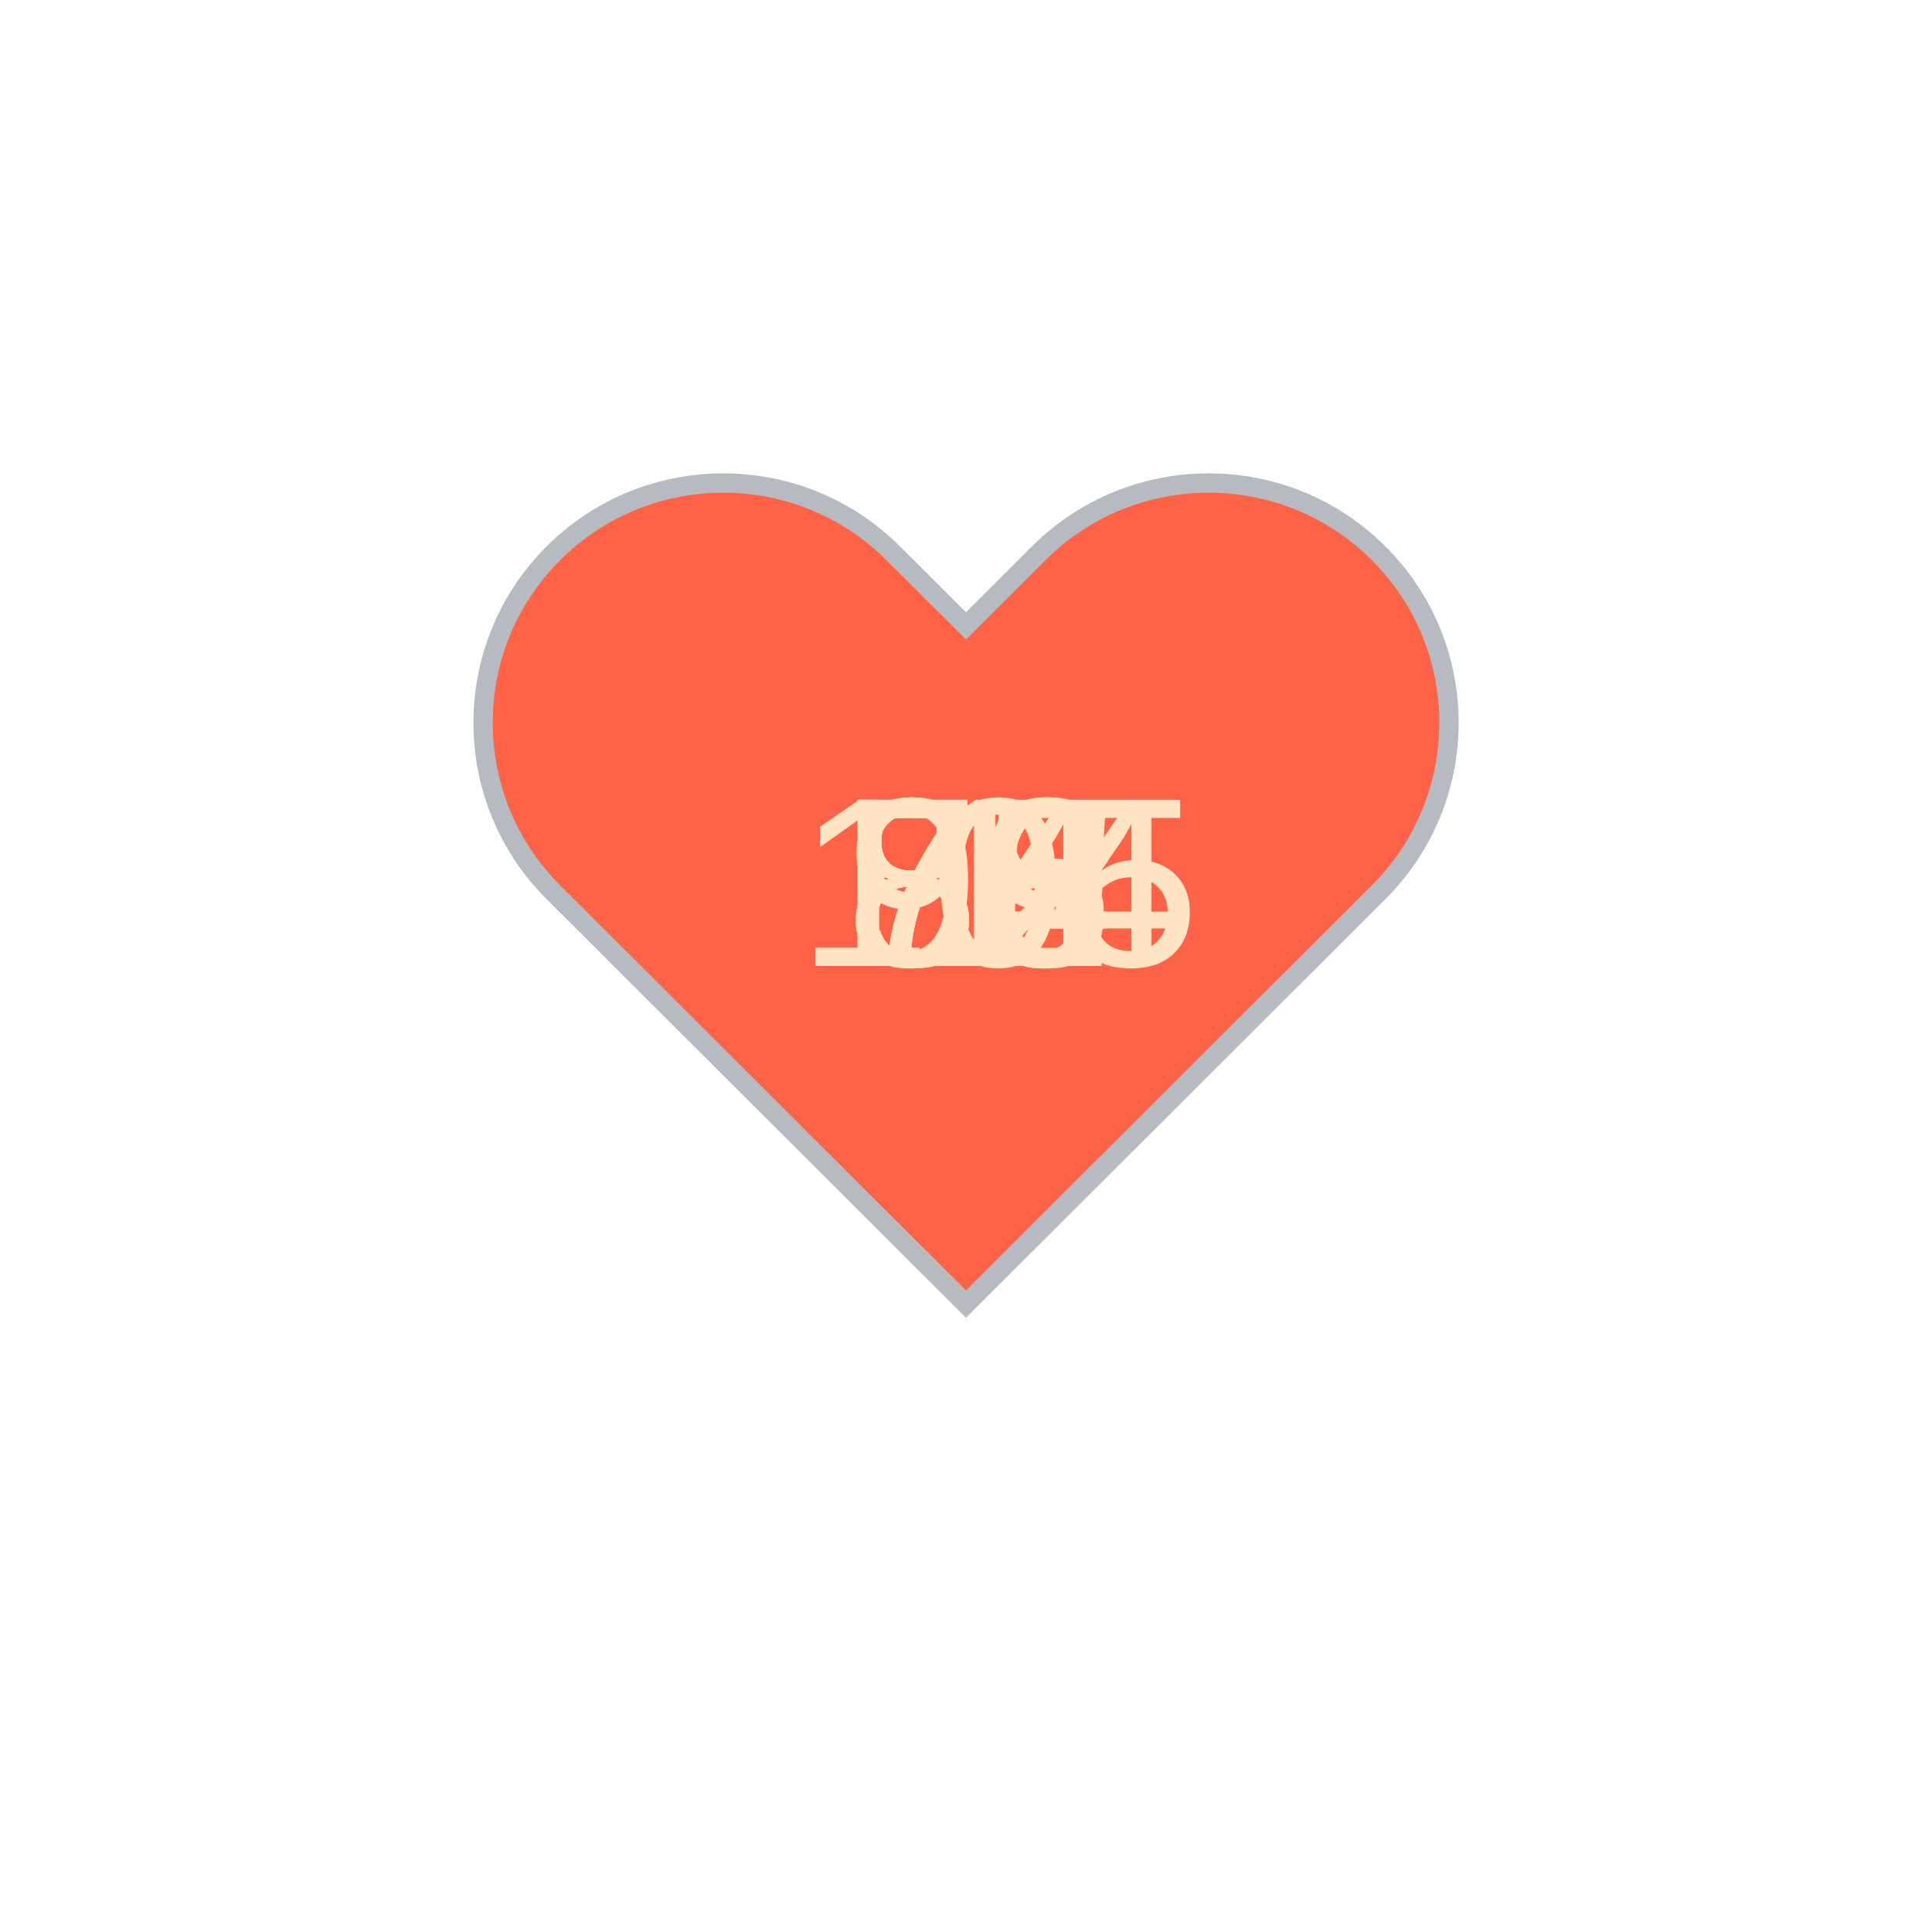
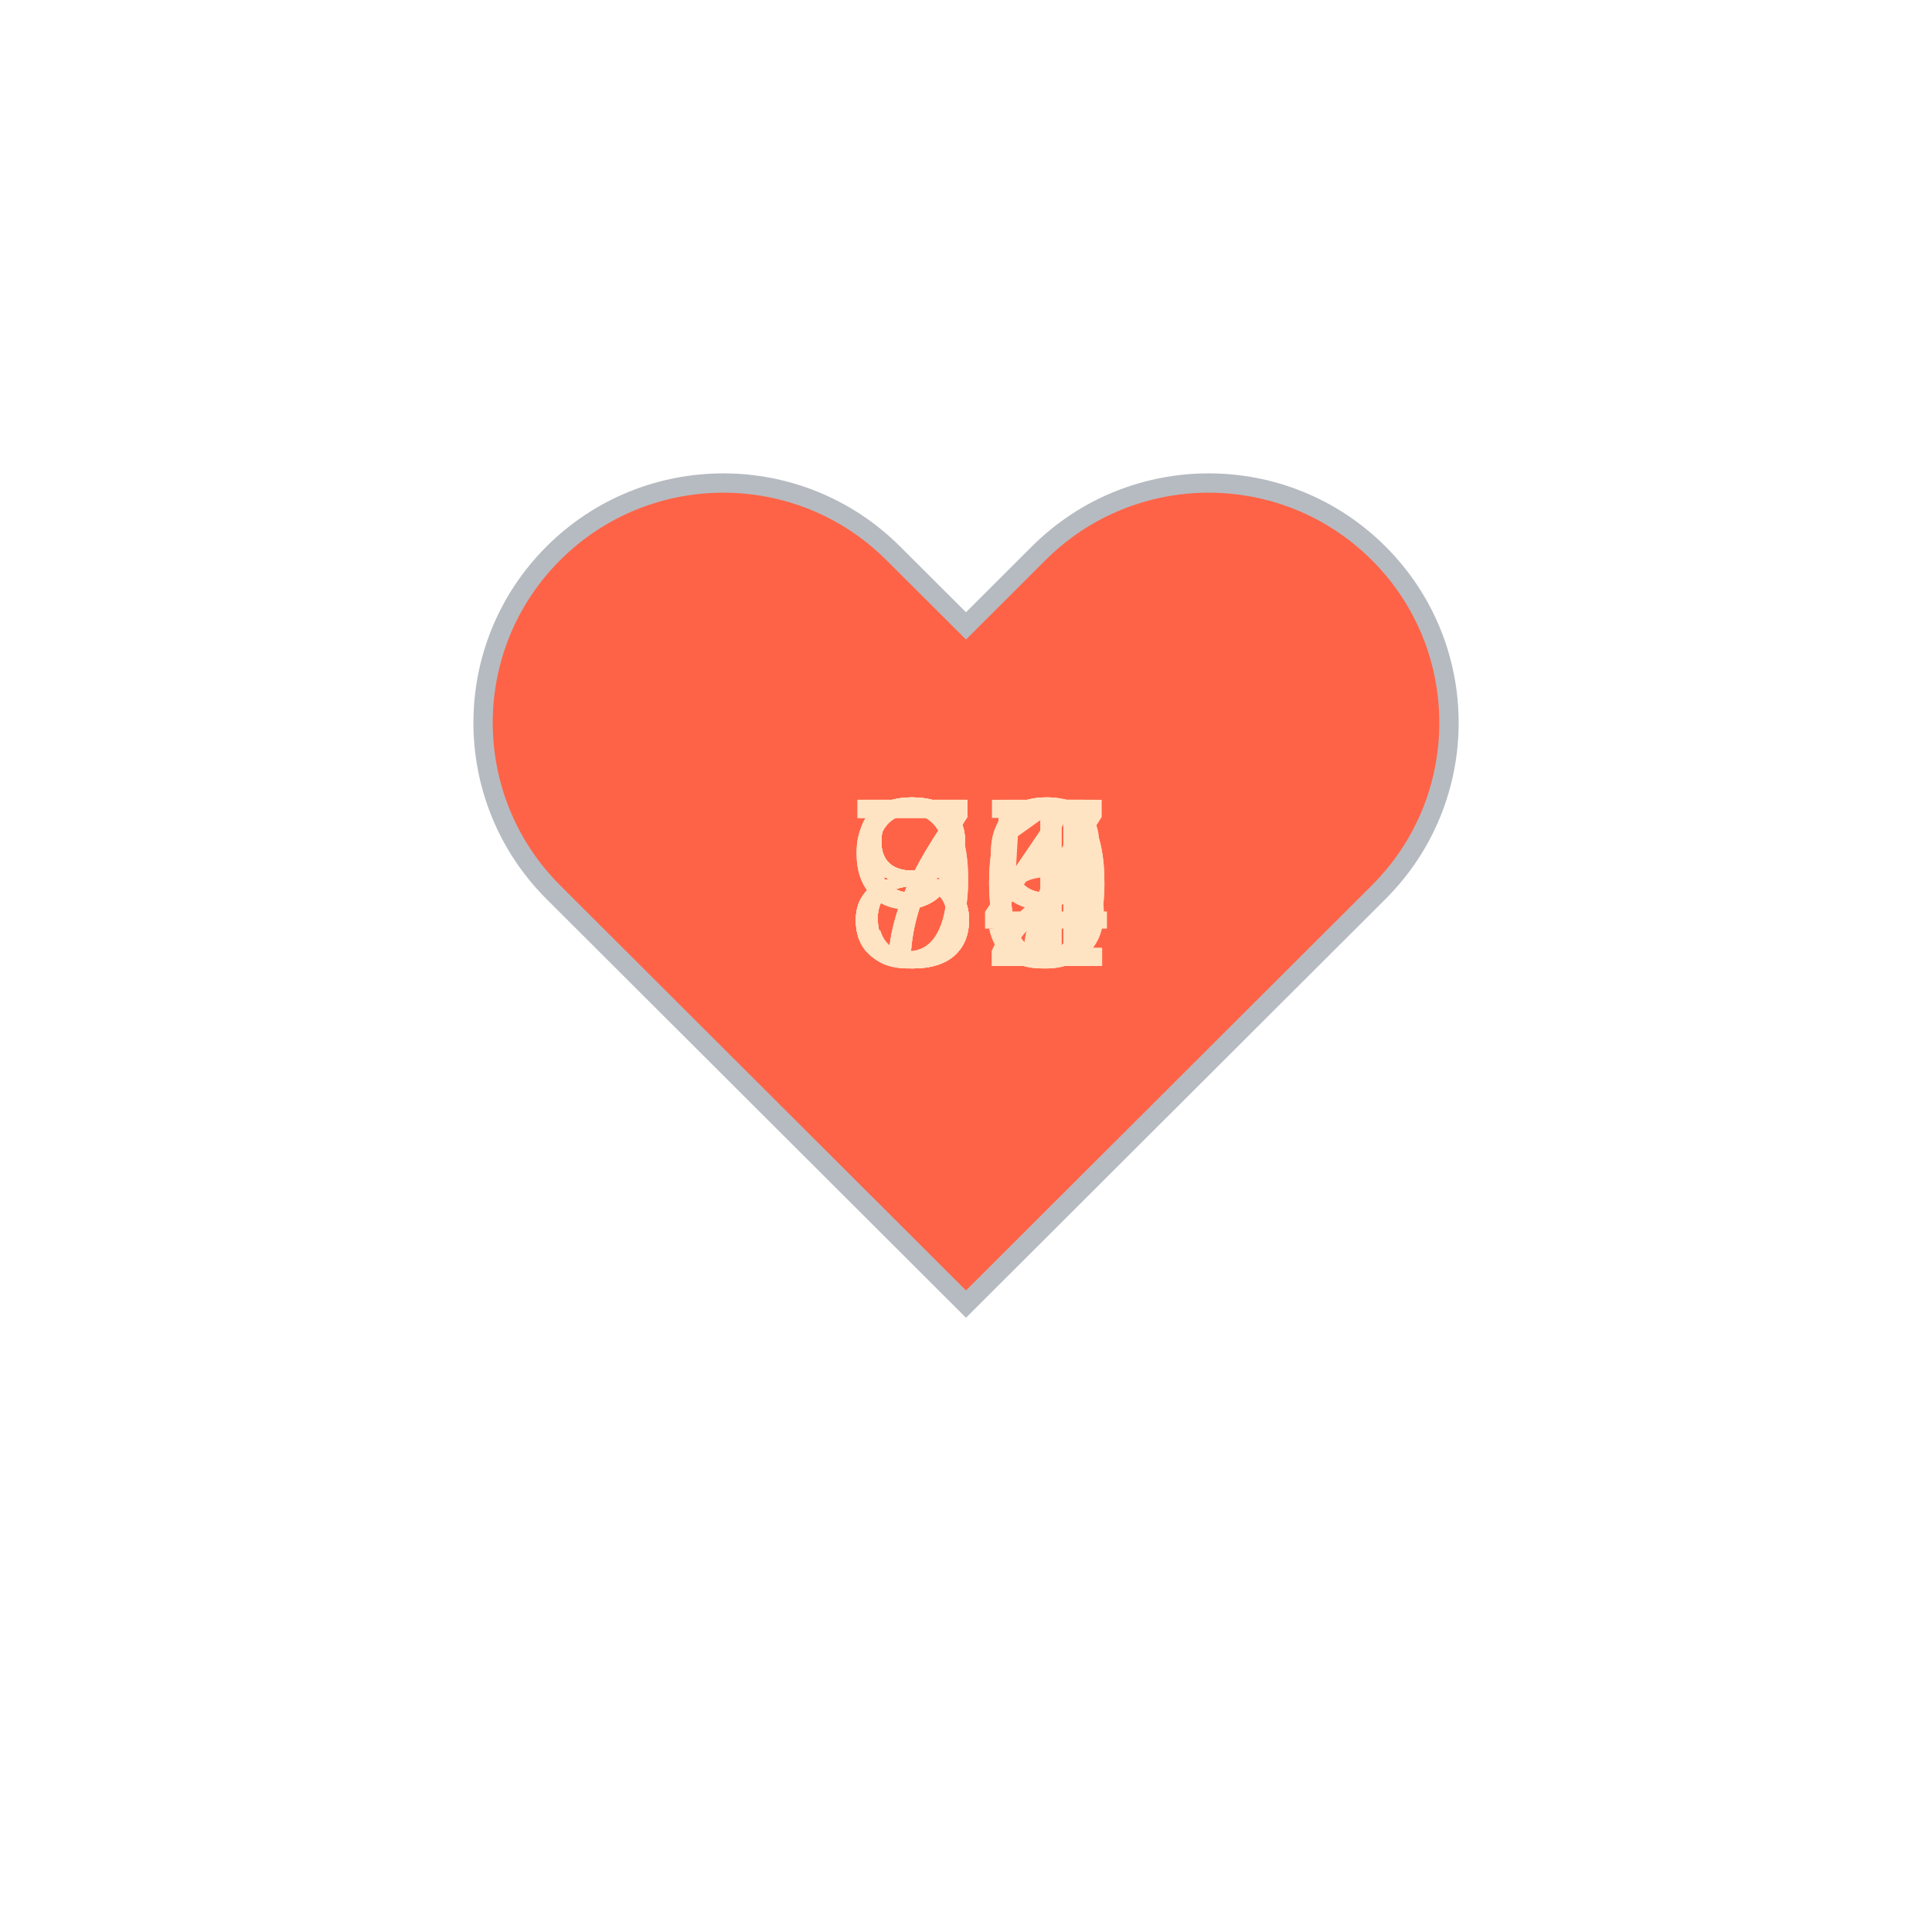
<svg xmlns="http://www.w3.org/2000/svg" baseProfile="full" height="150" version="1.1" viewBox="0,0,200,200" width="150">
  <defs />
  <g transform="translate(100 100)">
    <path d="M92.71,7.27L92.71,7.27c-9.71-9.69-25.46-9.69-35.18,0L50,14.79l-7.54-7.52C32.75-2.42,17-2.42,7.29,7.27v0 c-9.71,9.69-9.71,25.41,0,35.1L50,85l42.71-42.63C102.43,32.68,102.43,16.96,92.71,7.27z" fill="tomato" stroke="#B6BBC1" stroke-width="2" transform="translate(-50 -50)" />
    <animateTransform additive="sum" attributeName="transform" dur="1.2s" repeatCount="indefinite" type="scale" values="1; 1.5; 1.25; 1.5; 1.5; 1;" />
-     <text fill="bisque" style="font-size:25px; font-family:Arial" transform="translate(-12.5 0)">79<animate attributeName="visibility" dur="12.0s" keyTimes="0;0.1;0.2;0.3;0.4;0.5;0.6;0.7;0.8;0.9;1.0" repeatCount="indefinite" values="visible;hidden;hidden;hidden;hidden;hidden;hidden;hidden;hidden;hidden;hidden" />
+     <text fill="bisque" style="font-size:25px; font-family:Arial" transform="translate(-12.5 0)">75<animate attributeName="visibility" dur="12.0s" keyTimes="0;0.1;0.2;0.3;0.4;0.5;0.6;0.7;0.8;0.9;1.0" repeatCount="indefinite" values="visible;hidden;hidden;hidden;hidden;hidden;hidden;hidden;hidden;hidden;hidden" />
    </text>
    <text fill="bisque" style="font-size:25px; font-family:Arial" transform="translate(-12.5 0)">84<animate attributeName="visibility" dur="12.0s" keyTimes="0;0.1;0.2;0.3;0.4;0.5;0.6;0.7;0.8;0.9;1.0" repeatCount="indefinite" values="hidden;visible;hidden;hidden;hidden;hidden;hidden;hidden;hidden;hidden;hidden" />
    </text>
-     <text fill="bisque" style="font-size:25px; font-family:Arial" transform="translate(-12.5 0)">92<animate attributeName="visibility" dur="12.0s" keyTimes="0;0.1;0.2;0.3;0.4;0.5;0.6;0.7;0.8;0.9;1.0" repeatCount="indefinite" values="hidden;hidden;visible;hidden;hidden;hidden;hidden;hidden;hidden;hidden;hidden" />
+     <text fill="bisque" style="font-size:25px; font-family:Arial" transform="translate(-12.5 0)">87<animate attributeName="visibility" dur="12.0s" keyTimes="0;0.1;0.2;0.3;0.4;0.5;0.6;0.7;0.8;0.9;1.0" repeatCount="indefinite" values="hidden;hidden;visible;hidden;hidden;hidden;hidden;hidden;hidden;hidden;hidden" />
    </text>
-     <text fill="bisque" style="font-size:25px; font-family:Arial" transform="translate(-12.5 0)">85<animate attributeName="visibility" dur="12.0s" keyTimes="0;0.1;0.2;0.3;0.4;0.5;0.6;0.7;0.8;0.9;1.0" repeatCount="indefinite" values="hidden;hidden;hidden;visible;hidden;hidden;hidden;hidden;hidden;hidden;hidden" />
+     <text fill="bisque" style="font-size:25px; font-family:Arial" transform="translate(-12.5 0)">82<animate attributeName="visibility" dur="12.0s" keyTimes="0;0.1;0.2;0.3;0.4;0.5;0.6;0.7;0.8;0.9;1.0" repeatCount="indefinite" values="hidden;hidden;hidden;visible;hidden;hidden;hidden;hidden;hidden;hidden;hidden" />
    </text>
-     <text fill="bisque" style="font-size:25px; font-family:Arial" transform="translate(-12.5 0)">79<animate attributeName="visibility" dur="12.0s" keyTimes="0;0.1;0.2;0.3;0.4;0.5;0.6;0.7;0.8;0.9;1.0" repeatCount="indefinite" values="hidden;hidden;hidden;hidden;visible;hidden;hidden;hidden;hidden;hidden;hidden" />
+     <text fill="bisque" style="font-size:25px; font-family:Arial" transform="translate(-12.5 0)">80<animate attributeName="visibility" dur="12.0s" keyTimes="0;0.1;0.2;0.3;0.4;0.5;0.6;0.7;0.8;0.9;1.0" repeatCount="indefinite" values="hidden;hidden;hidden;hidden;visible;hidden;hidden;hidden;hidden;hidden;hidden" />
    </text>
-     <text fill="bisque" style="font-size:25px; font-family:Arial" transform="translate(-12.5 0)">76<animate attributeName="visibility" dur="12.0s" keyTimes="0;0.1;0.2;0.3;0.4;0.5;0.6;0.7;0.8;0.9;1.0" repeatCount="indefinite" values="hidden;hidden;hidden;hidden;hidden;visible;hidden;hidden;hidden;hidden;hidden" />
+     <text fill="bisque" style="font-size:25px; font-family:Arial" transform="translate(-12.5 0)">80<animate attributeName="visibility" dur="12.0s" keyTimes="0;0.1;0.2;0.3;0.4;0.5;0.6;0.7;0.8;0.9;1.0" repeatCount="indefinite" values="hidden;hidden;hidden;hidden;hidden;visible;hidden;hidden;hidden;hidden;hidden" />
    </text>
-     <text fill="bisque" style="font-size:25px; font-family:Arial" transform="translate(-12.5 0)">84<animate attributeName="visibility" dur="12.0s" keyTimes="0;0.1;0.2;0.3;0.4;0.5;0.6;0.7;0.8;0.9;1.0" repeatCount="indefinite" values="hidden;hidden;hidden;hidden;hidden;hidden;visible;hidden;hidden;hidden;hidden" />
+     <text fill="bisque" style="font-size:25px; font-family:Arial" transform="translate(-12.5 0)">79<animate attributeName="visibility" dur="12.0s" keyTimes="0;0.1;0.2;0.3;0.4;0.5;0.6;0.7;0.8;0.9;1.0" repeatCount="indefinite" values="hidden;hidden;hidden;hidden;hidden;hidden;visible;hidden;hidden;hidden;hidden" />
    </text>
-     <text fill="bisque" style="font-size:25px; font-family:Arial" transform="translate(-12.5 0)">78<animate attributeName="visibility" dur="12.0s" keyTimes="0;0.1;0.2;0.3;0.4;0.5;0.6;0.7;0.8;0.9;1.0" repeatCount="indefinite" values="hidden;hidden;hidden;hidden;hidden;hidden;hidden;visible;hidden;hidden;hidden" />
+     <text fill="bisque" style="font-size:25px; font-family:Arial" transform="translate(-12.5 0)">79<animate attributeName="visibility" dur="12.0s" keyTimes="0;0.1;0.2;0.3;0.4;0.5;0.6;0.7;0.8;0.9;1.0" repeatCount="indefinite" values="hidden;hidden;hidden;hidden;hidden;hidden;hidden;visible;hidden;hidden;hidden" />
    </text>
-     <text fill="bisque" style="font-size:25px; font-family:Arial" transform="translate(-17.5 0)">105<animate attributeName="visibility" dur="12.0s" keyTimes="0;0.1;0.2;0.3;0.4;0.5;0.6;0.7;0.8;0.9;1.0" repeatCount="indefinite" values="hidden;hidden;hidden;hidden;hidden;hidden;hidden;hidden;visible;hidden;hidden" />
+     <text fill="bisque" style="font-size:25px; font-family:Arial" transform="translate(-12.5 0)">94<animate attributeName="visibility" dur="12.0s" keyTimes="0;0.1;0.2;0.3;0.4;0.5;0.6;0.7;0.8;0.9;1.0" repeatCount="indefinite" values="hidden;hidden;hidden;hidden;hidden;hidden;hidden;hidden;visible;hidden;hidden" />
    </text>
-     <text fill="bisque" style="font-size:25px; font-family:Arial" transform="translate(-17.5 0)">114<animate attributeName="visibility" dur="12.0s" keyTimes="0;0.1;0.2;0.3;0.4;0.5;0.6;0.7;0.8;0.9;1.0" repeatCount="indefinite" values="hidden;hidden;hidden;hidden;hidden;hidden;hidden;hidden;hidden;visible;hidden" />
+     <text fill="bisque" style="font-size:25px; font-family:Arial" transform="translate(-12.5 0)">91<animate attributeName="visibility" dur="12.0s" keyTimes="0;0.1;0.2;0.3;0.4;0.5;0.6;0.7;0.8;0.9;1.0" repeatCount="indefinite" values="hidden;hidden;hidden;hidden;hidden;hidden;hidden;hidden;hidden;visible;hidden" />
    </text>
  </g>
</svg>
